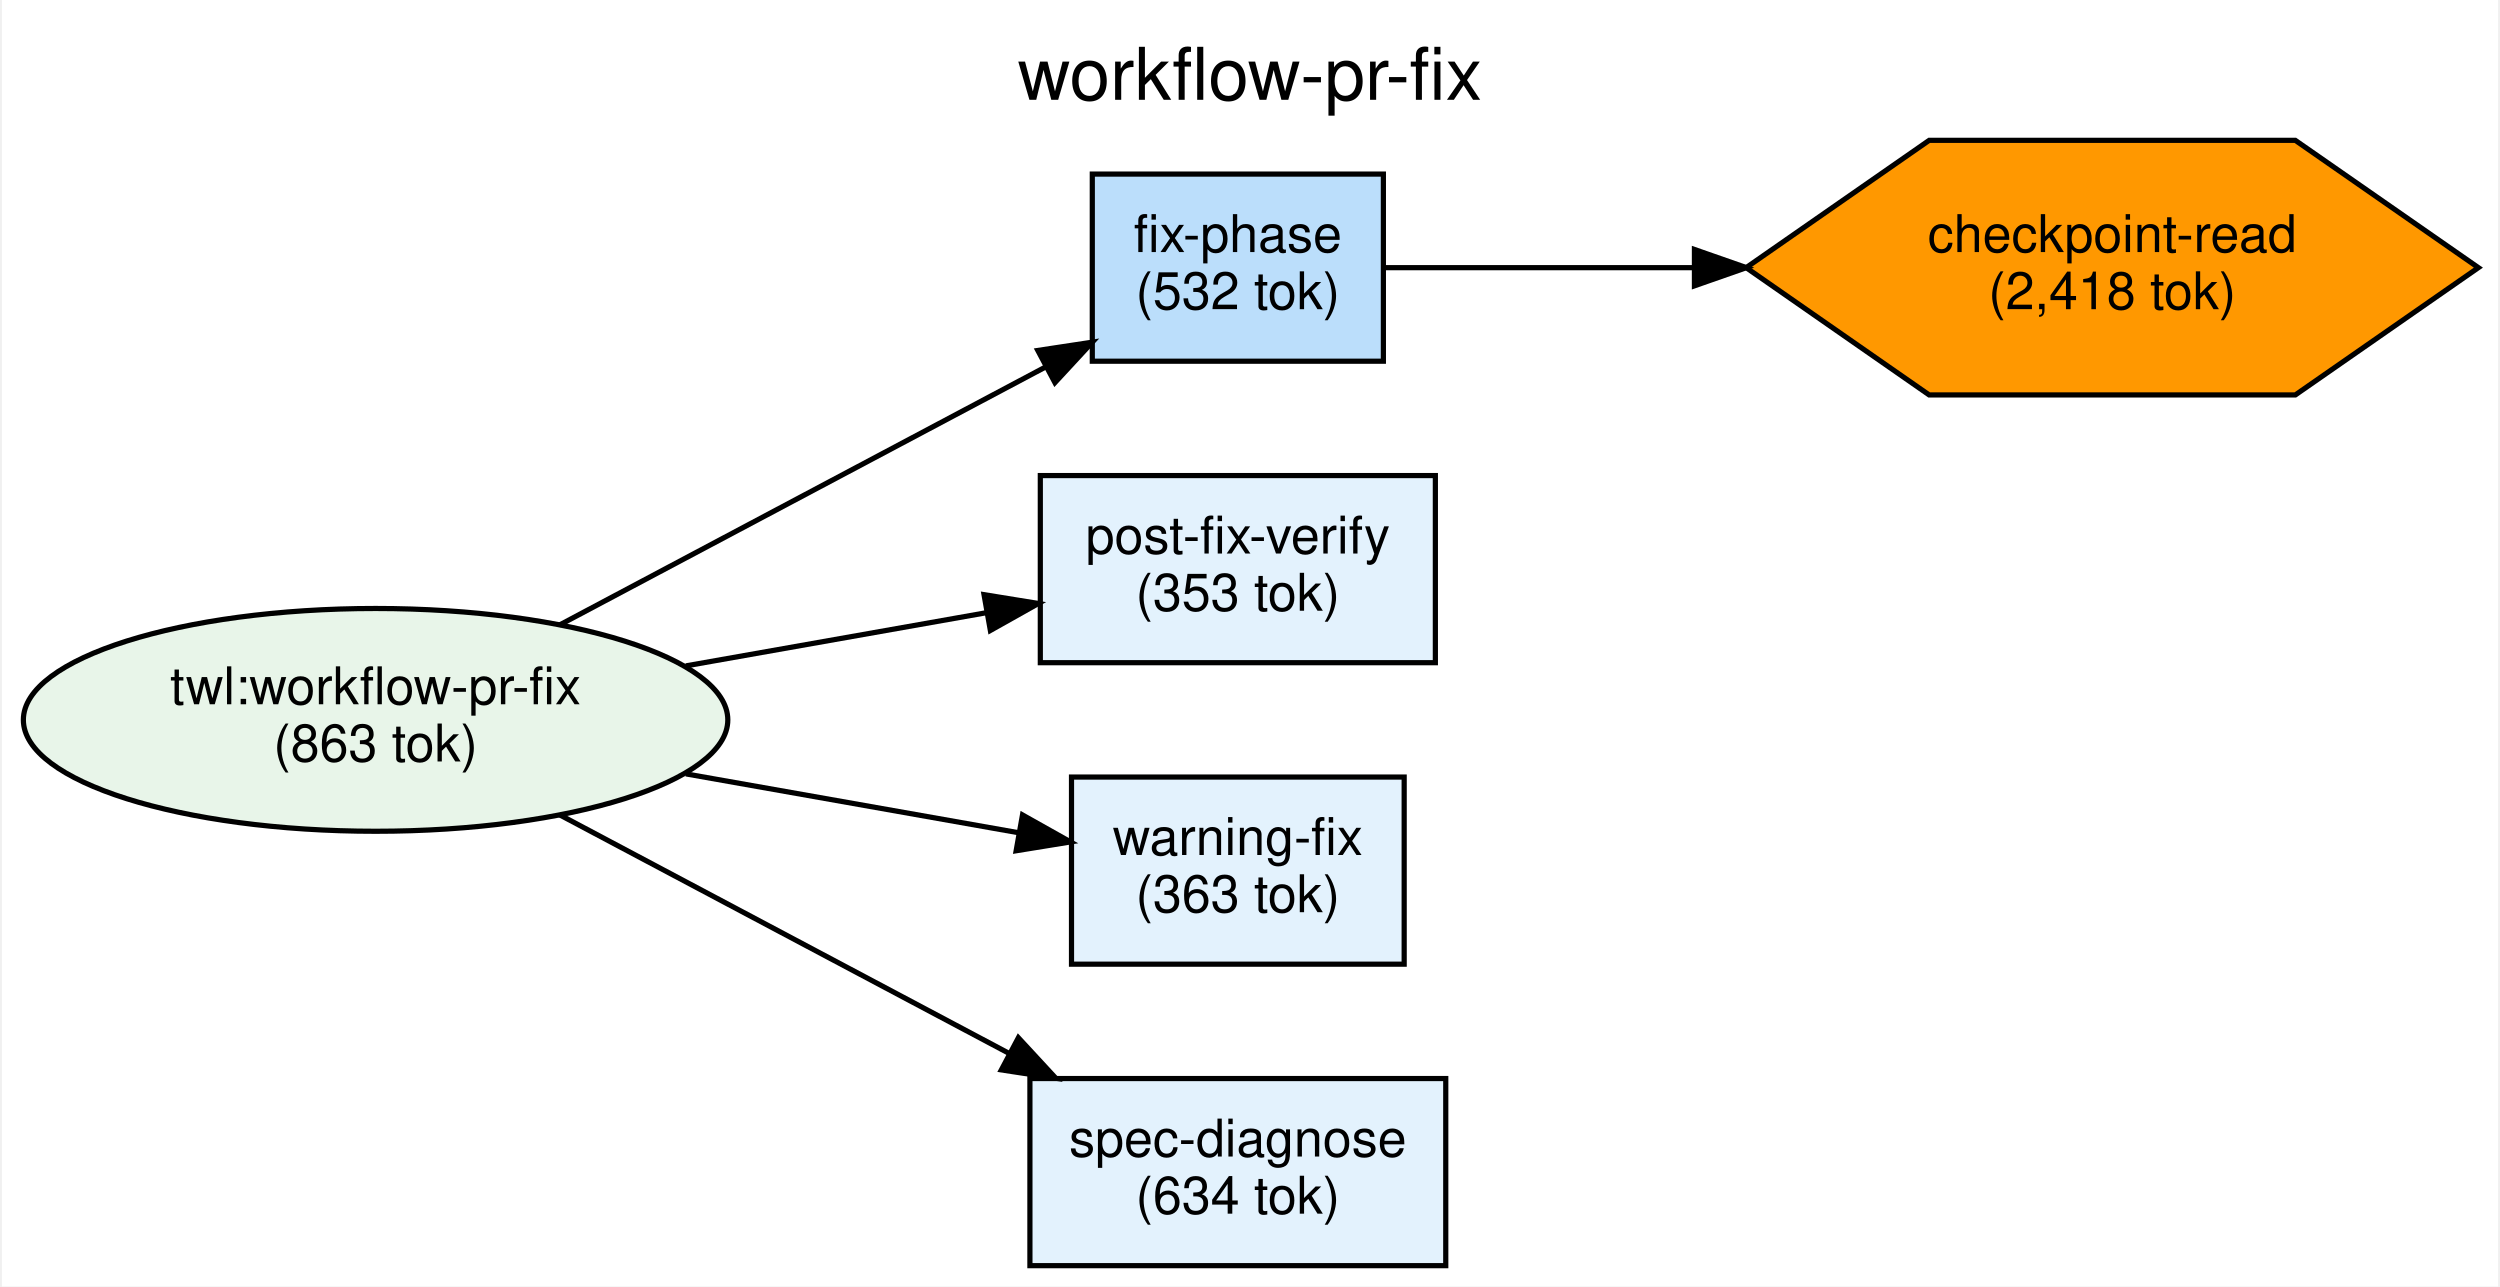
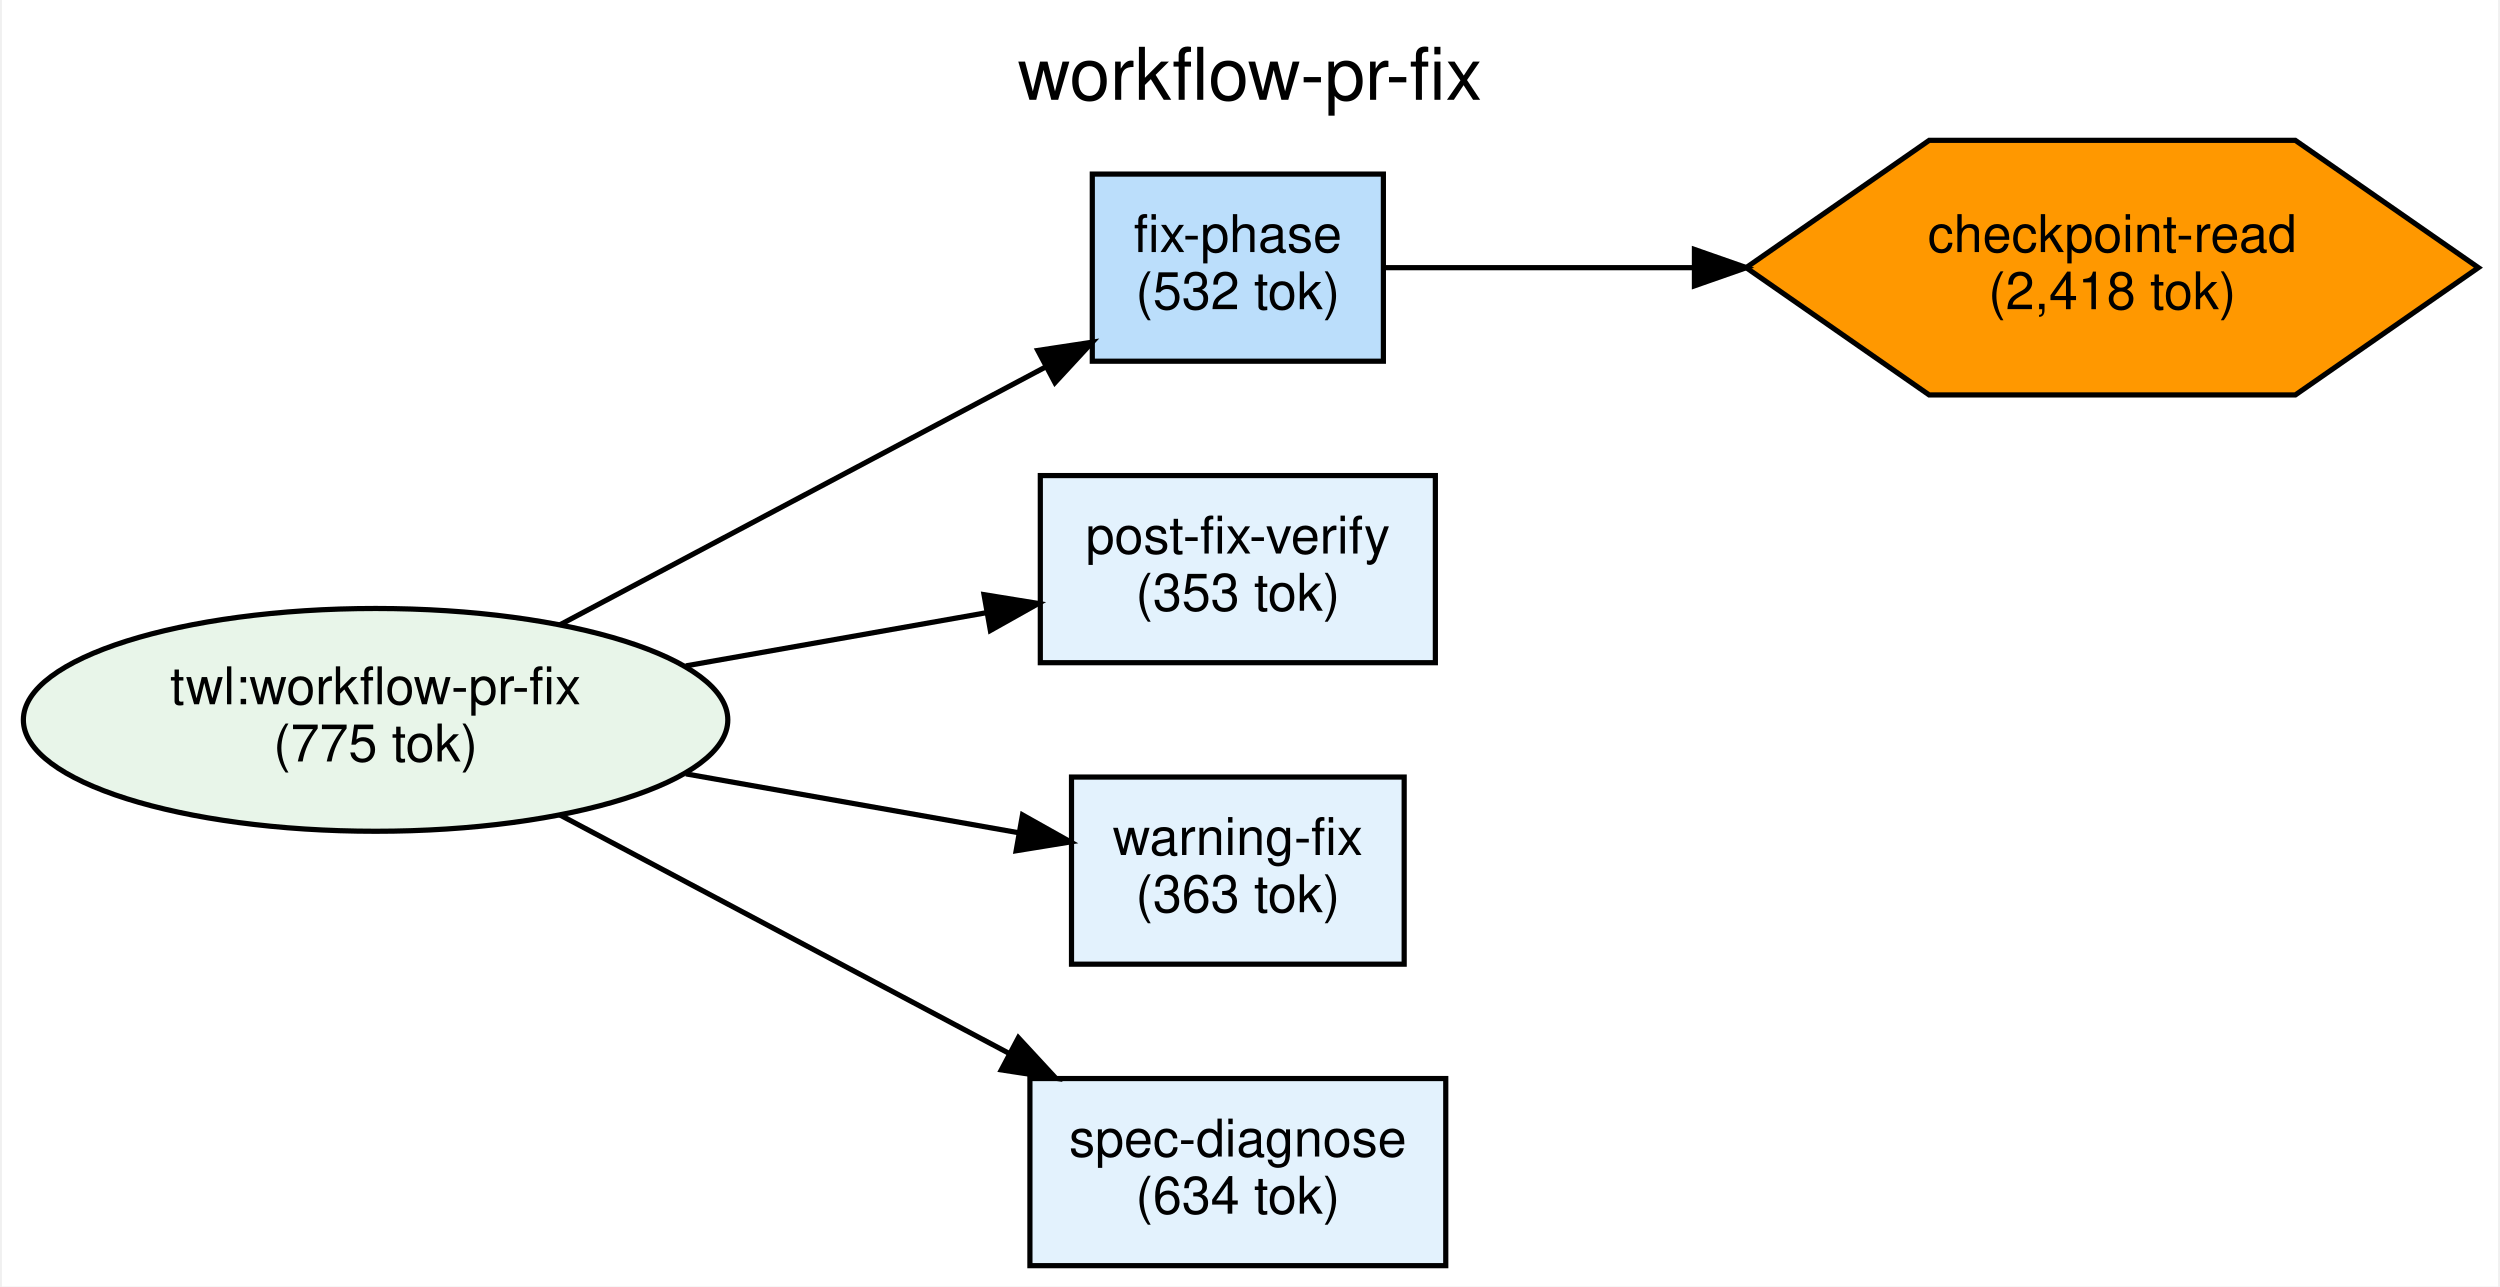
<svg xmlns="http://www.w3.org/2000/svg" width="480pt" height="247pt" viewBox="0.00 0.00 480.20 247.49">
  <g id="graph0" class="graph" transform="scale(1 1) rotate(0) translate(4 243.49)">
    <polygon fill="white" stroke="transparent" points="-4,4 -4,-243.49 476.2,-243.49 476.2,4 -4,4" />
    <text text-anchor="middle" x="236.1" y="-224.29" font-family="Helvetica,sans-Serif" font-size="14.00">workflow-pr-fix</text>
    <g id="node1" class="node">
      <ellipse fill="#e8f5e9" stroke="black" cx="67.88" cy="-105" rx="67.76" ry="21.43" />
      <text text-anchor="middle" x="67.88" y="-108" font-family="Helvetica,sans-Serif" font-size="10.00">twl:workflow-pr-fix</text>
-       <text text-anchor="middle" x="67.88" y="-97" font-family="Helvetica,sans-Serif" font-size="10.00">(863 tok)</text>
+       <text text-anchor="middle" x="67.88" y="-97" font-family="Helvetica,sans-Serif" font-size="10.00">(775 tok)</text>
    </g>
    <g id="node2" class="node">
      <polygon fill="#e3f2fd" stroke="black" points="271.76,-152 195.76,-152 195.76,-116 271.76,-116 271.76,-152" />
      <text text-anchor="middle" x="233.76" y="-137" font-family="Helvetica,sans-Serif" font-size="10.00">post-fix-verify</text>
      <text text-anchor="middle" x="233.76" y="-126" font-family="Helvetica,sans-Serif" font-size="10.00">(353 tok)</text>
    </g>
    <g id="edge2" class="edge">
      <path fill="none" stroke="black" d="M127.58,-115.39C146.56,-118.75 167.35,-122.42 185.4,-125.62" />
      <polygon fill="black" stroke="black" points="184.93,-129.09 195.39,-127.39 186.15,-122.2 184.93,-129.09" />
    </g>
    <g id="node3" class="node">
      <polygon fill="#e3f2fd" stroke="black" points="265.76,-94 201.76,-94 201.76,-58 265.76,-58 265.76,-94" />
      <text text-anchor="middle" x="233.76" y="-79" font-family="Helvetica,sans-Serif" font-size="10.00">warning-fix</text>
      <text text-anchor="middle" x="233.76" y="-68" font-family="Helvetica,sans-Serif" font-size="10.00">(363 tok)</text>
    </g>
    <g id="edge3" class="edge">
      <path fill="none" stroke="black" d="M127.58,-94.61C148.76,-90.87 172.19,-86.72 191.56,-83.29" />
      <polygon fill="black" stroke="black" points="192.33,-86.71 201.57,-81.52 191.11,-79.82 192.33,-86.71" />
    </g>
    <g id="node4" class="node">
      <polygon fill="#bbdefb" stroke="black" points="261.76,-210 205.76,-210 205.76,-174 261.76,-174 261.76,-210" />
      <text text-anchor="middle" x="233.76" y="-195" font-family="Helvetica,sans-Serif" font-size="10.00">fix-phase</text>
      <text text-anchor="middle" x="233.76" y="-184" font-family="Helvetica,sans-Serif" font-size="10.00">(532 tok)</text>
    </g>
    <g id="edge1" class="edge">
      <path fill="none" stroke="black" d="M103.24,-123.24C130.64,-137.79 168.92,-158.11 196.75,-172.88" />
      <polygon fill="black" stroke="black" points="195.28,-176.07 205.76,-177.66 198.57,-169.88 195.28,-176.07" />
    </g>
    <g id="node5" class="node">
      <polygon fill="#e3f2fd" stroke="black" points="273.76,-36 193.76,-36 193.76,0 273.76,0 273.76,-36" />
      <text text-anchor="middle" x="233.76" y="-21" font-family="Helvetica,sans-Serif" font-size="10.00">spec-diagnose</text>
      <text text-anchor="middle" x="233.76" y="-10" font-family="Helvetica,sans-Serif" font-size="10.00">(634 tok)</text>
    </g>
    <g id="edge4" class="edge">
      <path fill="none" stroke="black" d="M103.24,-86.76C128.45,-73.38 162.86,-55.11 189.88,-40.77" />
      <polygon fill="black" stroke="black" points="191.54,-43.85 198.74,-36.06 188.26,-37.66 191.54,-43.85" />
    </g>
    <g id="node6" class="node">
      <polygon fill="#ff9800" stroke="black" points="472.42,-192 437.2,-216.49 366.76,-216.49 331.55,-192 366.76,-167.51 437.2,-167.51 472.42,-192" />
      <text text-anchor="middle" x="401.98" y="-195" font-family="Helvetica,sans-Serif" font-size="10.00">checkpoint-read</text>
      <text text-anchor="middle" x="401.98" y="-184" font-family="Helvetica,sans-Serif" font-size="10.00">(2,418 tok)</text>
    </g>
    <g id="edge5" class="edge">
      <path fill="none" stroke="black" d="M261.84,-192C278.2,-192 299.98,-192 321.44,-192" />
      <polygon fill="black" stroke="black" points="321.6,-195.5 331.6,-192 321.6,-188.5 321.6,-195.5" />
    </g>
  </g>
</svg>
